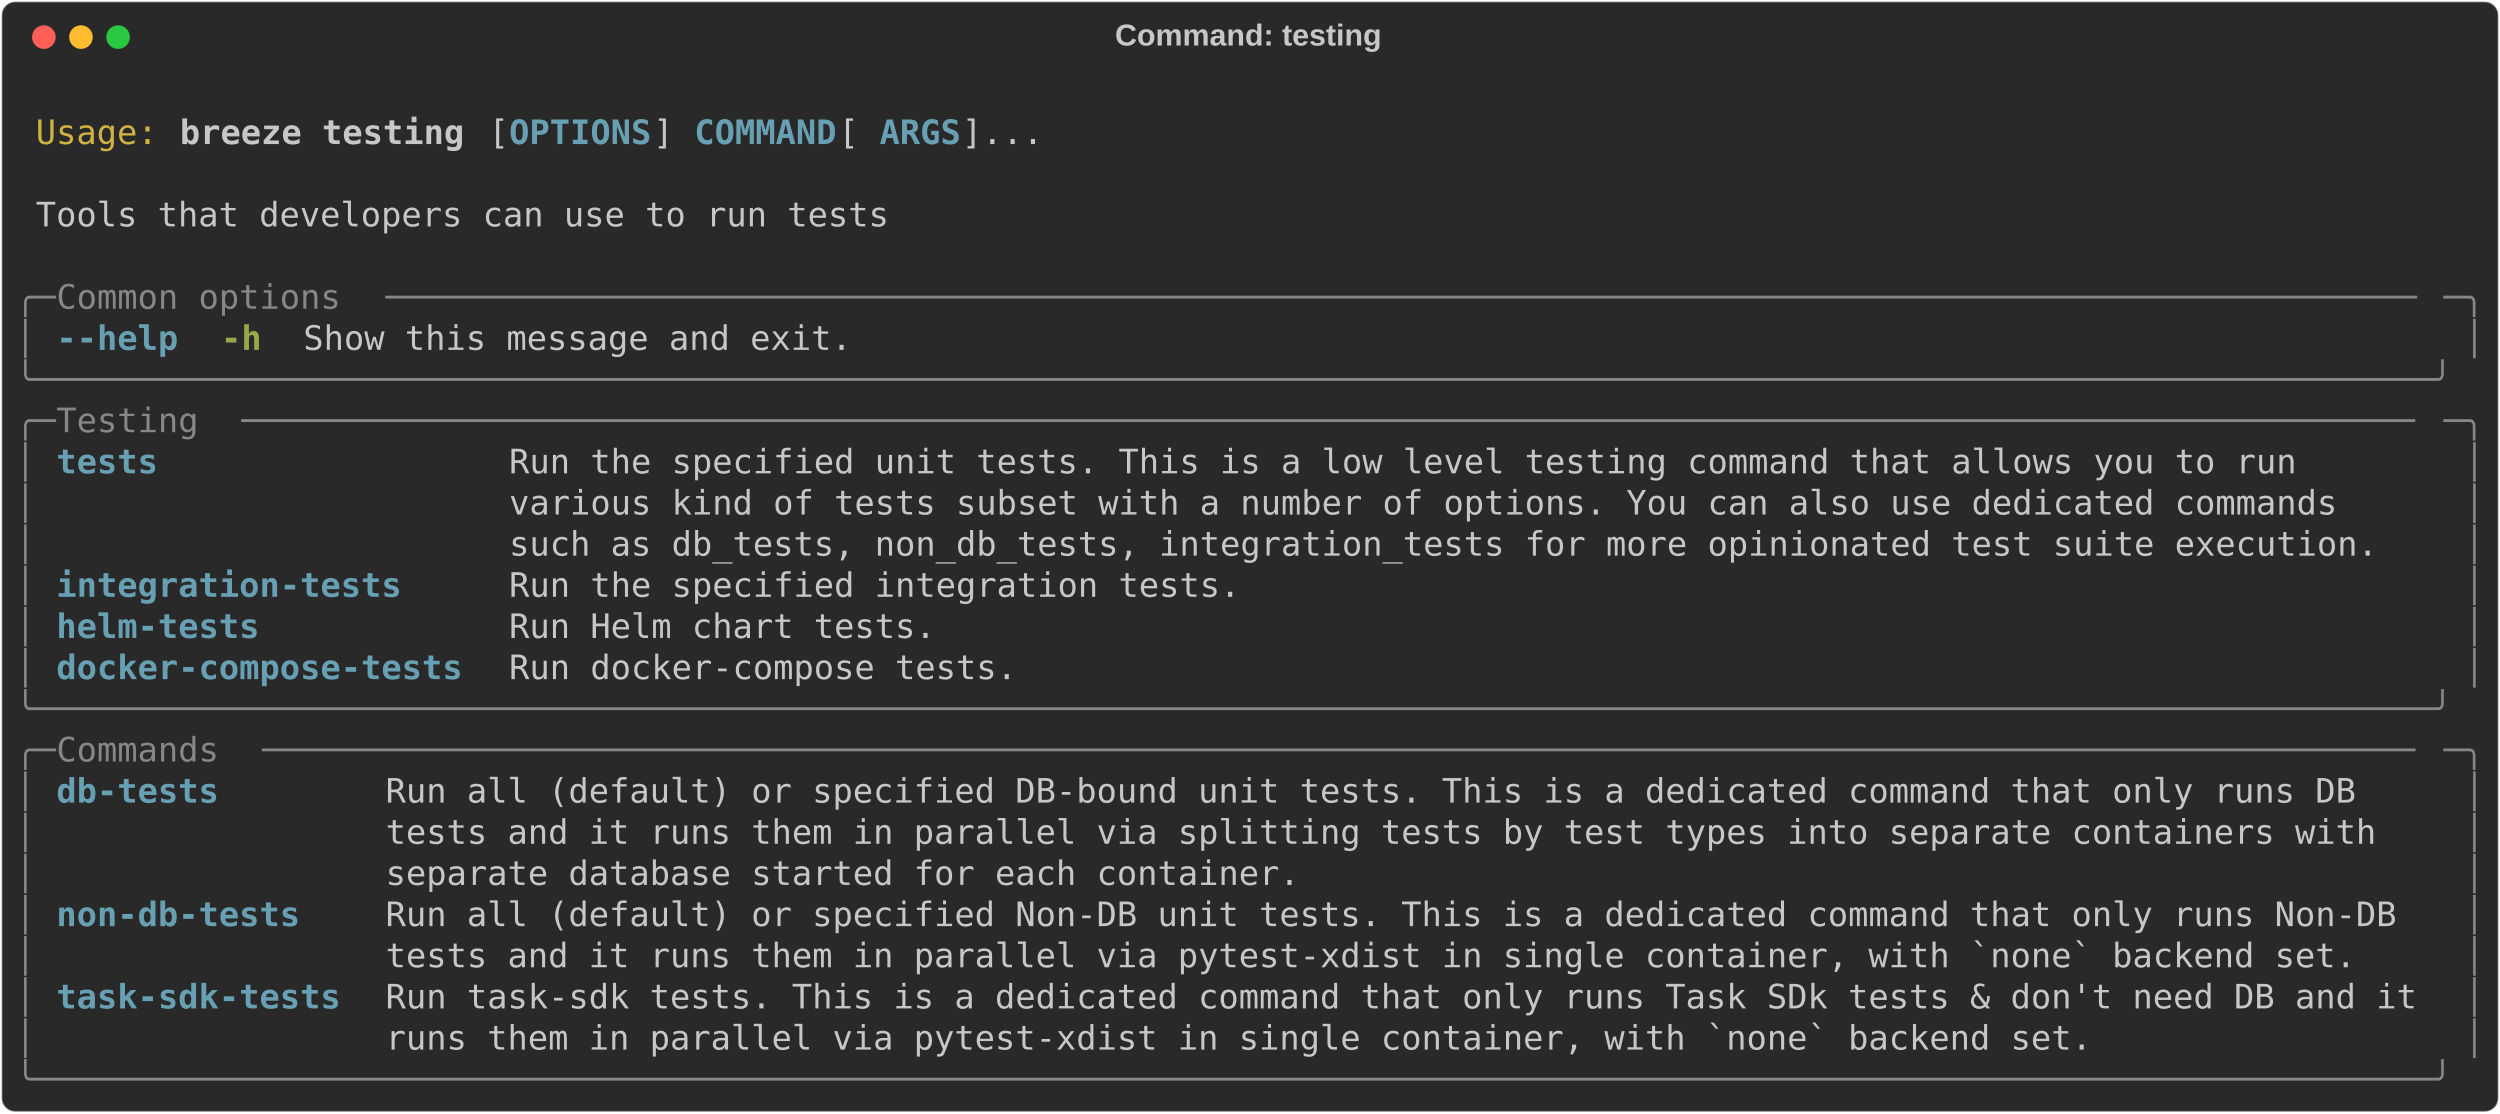
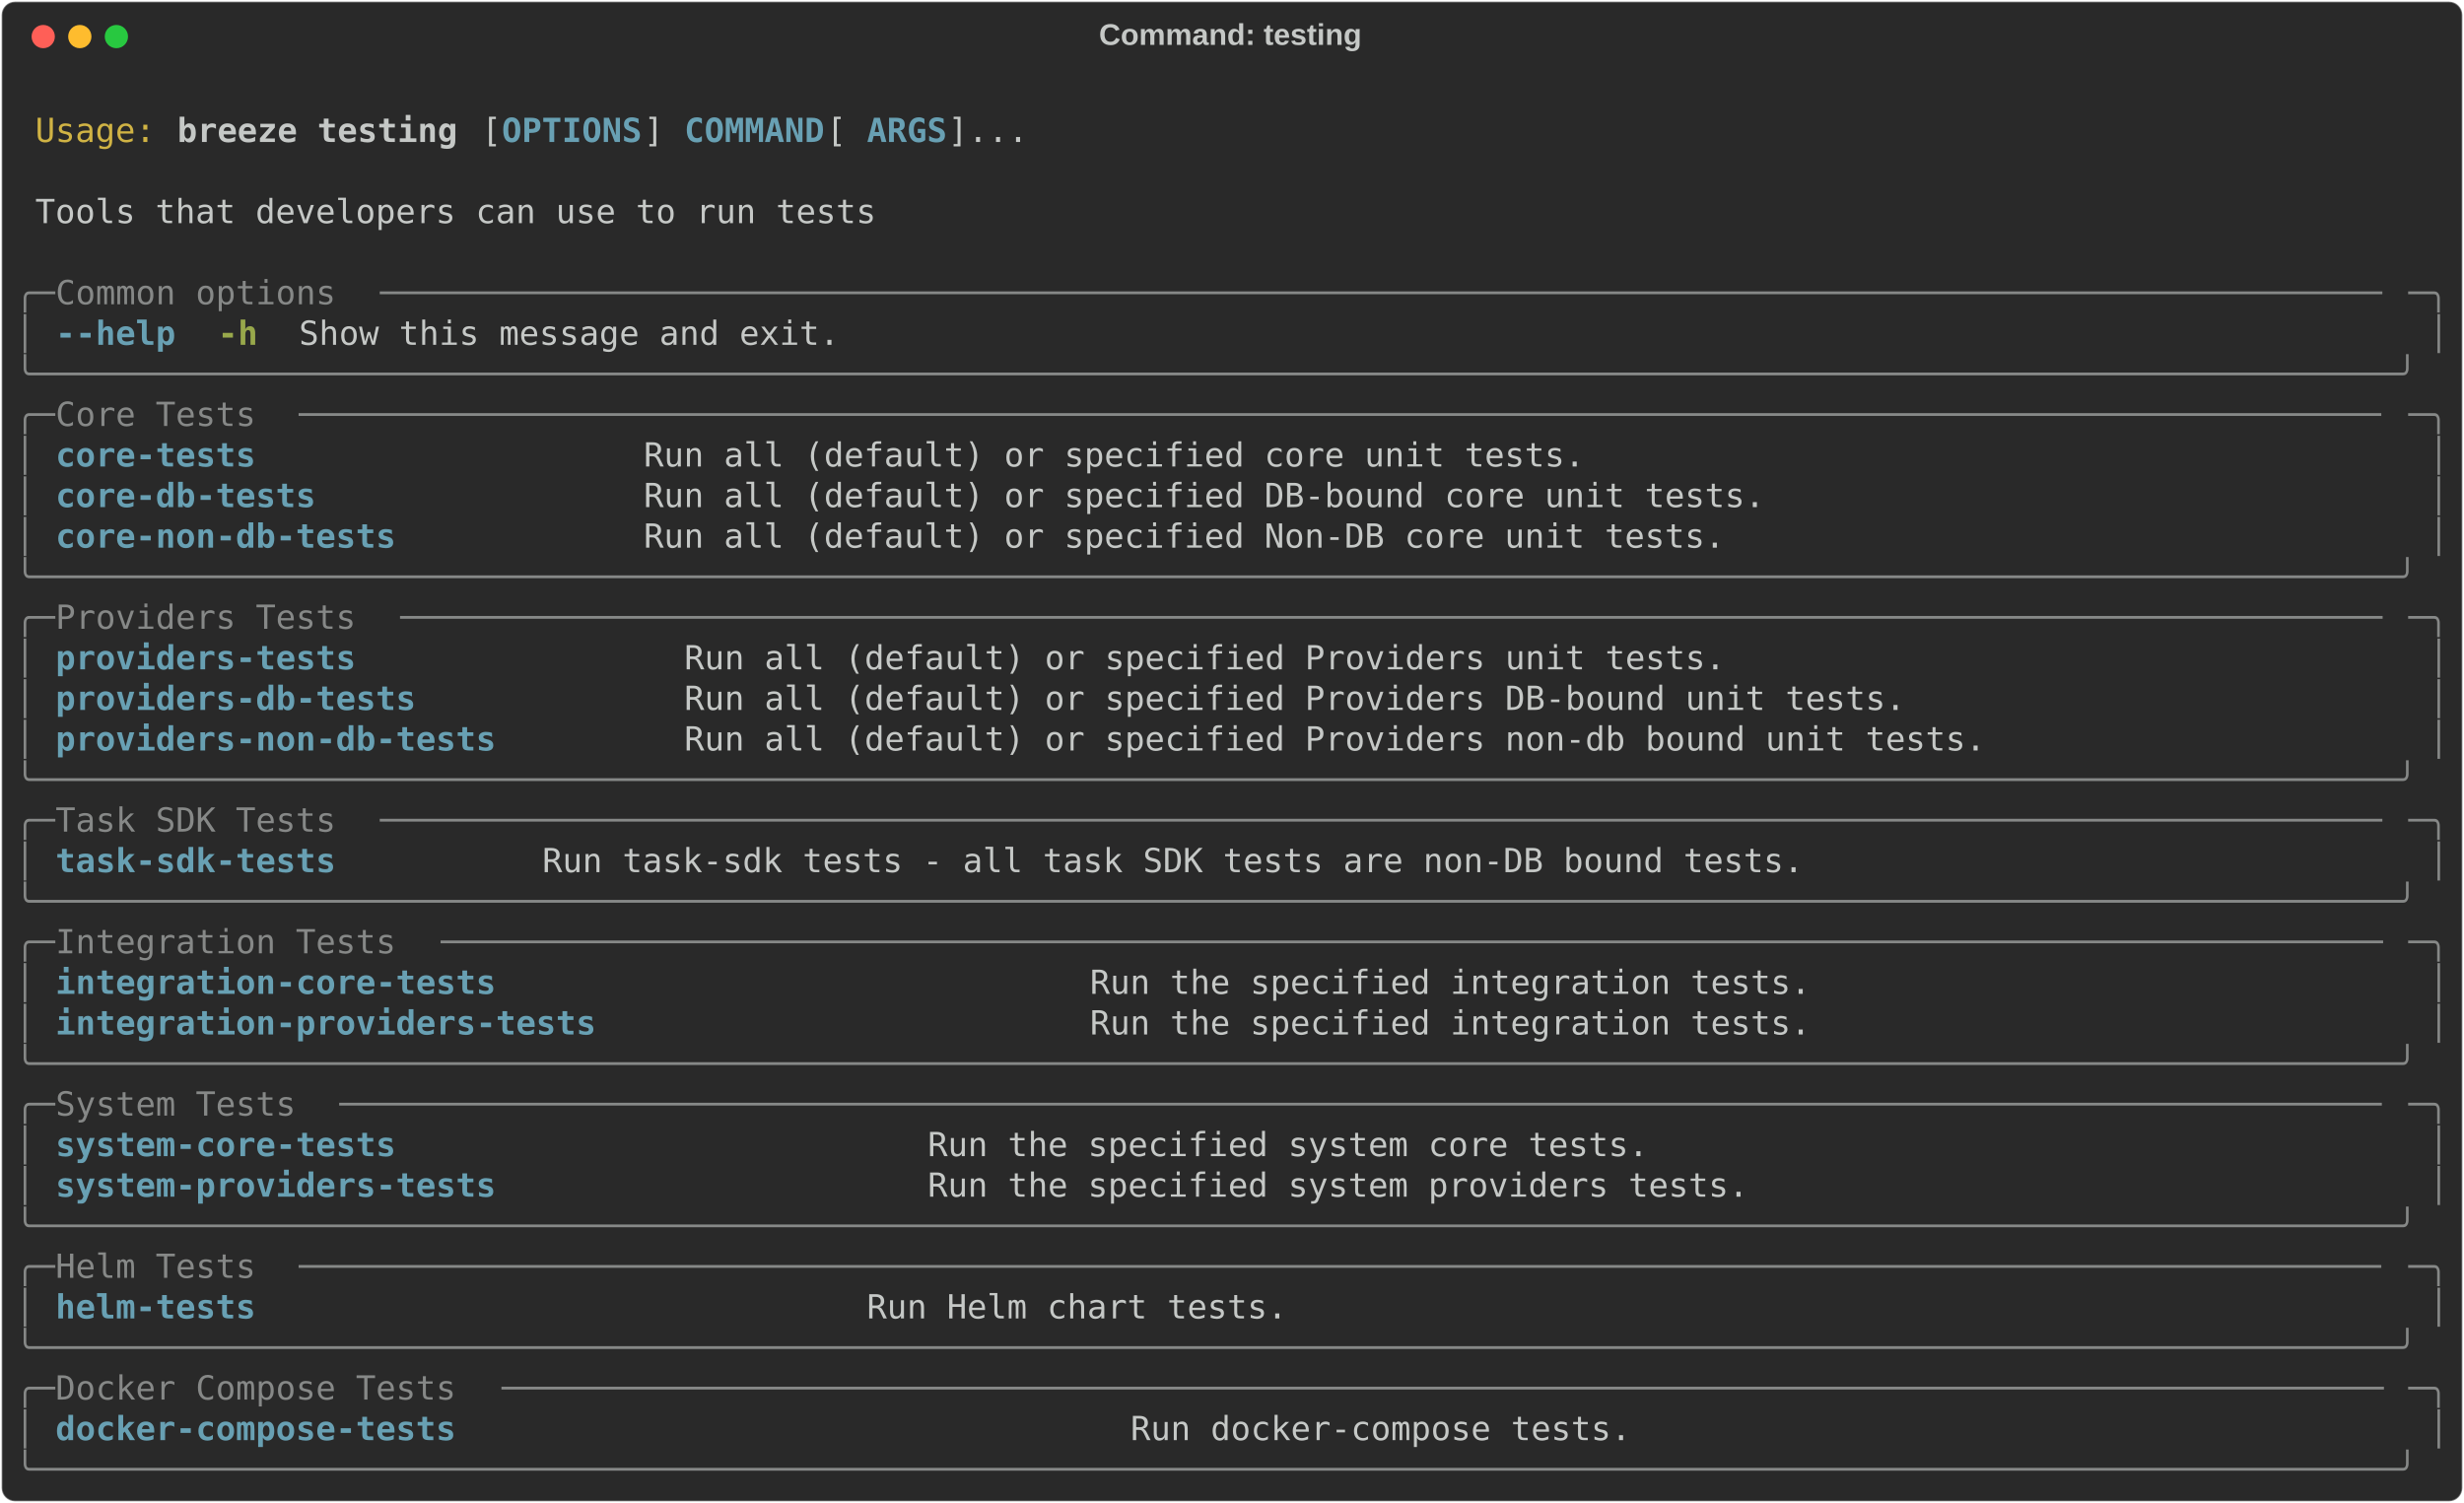
- <svg xmlns="http://www.w3.org/2000/svg" class="rich-terminal" viewBox="0 0 1482 660.0">
+ <svg xmlns="http://www.w3.org/2000/svg" class="rich-terminal" viewBox="0 0 1482 904.0">
  <style>

    @font-face {
        font-family: "Fira Code";
        src: local("FiraCode-Regular"),
                url("https://cdnjs.cloudflare.com/ajax/libs/firacode/6.2.0/woff2/FiraCode-Regular.woff2") format("woff2"),
                url("https://cdnjs.cloudflare.com/ajax/libs/firacode/6.2.0/woff/FiraCode-Regular.woff") format("woff");
        font-style: normal;
        font-weight: 400;
    }
    @font-face {
        font-family: "Fira Code";
        src: local("FiraCode-Bold"),
                url("https://cdnjs.cloudflare.com/ajax/libs/firacode/6.2.0/woff2/FiraCode-Bold.woff2") format("woff2"),
                url("https://cdnjs.cloudflare.com/ajax/libs/firacode/6.2.0/woff/FiraCode-Bold.woff") format("woff");
        font-style: bold;
        font-weight: 700;
    }

    .breeze-testing-matrix {
        font-family: Fira Code, monospace;
        font-size: 20px;
        line-height: 24.4px;
        font-variant-east-asian: full-width;
    }

    .breeze-testing-title {
        font-size: 18px;
        font-weight: bold;
        font-family: arial;
    }

    .breeze-testing-r1 { fill: #c5c8c6 }
.breeze-testing-r2 { fill: #d0b344 }
.breeze-testing-r3 { fill: #c5c8c6;font-weight: bold }
.breeze-testing-r4 { fill: #68a0b3;font-weight: bold }
.breeze-testing-r5 { fill: #868887 }
.breeze-testing-r6 { fill: #98a84b;font-weight: bold }
    </style>
  <defs>
    <clipPath id="breeze-testing-clip-terminal">
-       <rect x="0" y="0" width="1463.0" height="609.0" />
+       <rect x="0" y="0" width="1463.0" height="853.0" />
    </clipPath>
    <clipPath id="breeze-testing-line-0">
      <rect x="0" y="1.5" width="1464" height="24.65" />
    </clipPath>
    <clipPath id="breeze-testing-line-1">
      <rect x="0" y="25.9" width="1464" height="24.65" />
    </clipPath>
    <clipPath id="breeze-testing-line-2">
      <rect x="0" y="50.3" width="1464" height="24.65" />
    </clipPath>
    <clipPath id="breeze-testing-line-3">
      <rect x="0" y="74.7" width="1464" height="24.65" />
    </clipPath>
    <clipPath id="breeze-testing-line-4">
      <rect x="0" y="99.1" width="1464" height="24.65" />
    </clipPath>
    <clipPath id="breeze-testing-line-5">
      <rect x="0" y="123.5" width="1464" height="24.65" />
    </clipPath>
    <clipPath id="breeze-testing-line-6">
      <rect x="0" y="147.9" width="1464" height="24.65" />
    </clipPath>
    <clipPath id="breeze-testing-line-7">
      <rect x="0" y="172.3" width="1464" height="24.65" />
    </clipPath>
    <clipPath id="breeze-testing-line-8">
      <rect x="0" y="196.7" width="1464" height="24.65" />
    </clipPath>
    <clipPath id="breeze-testing-line-9">
      <rect x="0" y="221.1" width="1464" height="24.65" />
    </clipPath>
    <clipPath id="breeze-testing-line-10">
      <rect x="0" y="245.5" width="1464" height="24.65" />
    </clipPath>
    <clipPath id="breeze-testing-line-11">
      <rect x="0" y="269.9" width="1464" height="24.65" />
    </clipPath>
    <clipPath id="breeze-testing-line-12">
      <rect x="0" y="294.3" width="1464" height="24.65" />
    </clipPath>
    <clipPath id="breeze-testing-line-13">
      <rect x="0" y="318.7" width="1464" height="24.65" />
    </clipPath>
    <clipPath id="breeze-testing-line-14">
      <rect x="0" y="343.1" width="1464" height="24.65" />
    </clipPath>
    <clipPath id="breeze-testing-line-15">
      <rect x="0" y="367.5" width="1464" height="24.65" />
    </clipPath>
    <clipPath id="breeze-testing-line-16">
      <rect x="0" y="391.9" width="1464" height="24.65" />
    </clipPath>
    <clipPath id="breeze-testing-line-17">
      <rect x="0" y="416.3" width="1464" height="24.65" />
    </clipPath>
    <clipPath id="breeze-testing-line-18">
      <rect x="0" y="440.7" width="1464" height="24.65" />
    </clipPath>
    <clipPath id="breeze-testing-line-19">
      <rect x="0" y="465.1" width="1464" height="24.65" />
    </clipPath>
    <clipPath id="breeze-testing-line-20">
      <rect x="0" y="489.5" width="1464" height="24.65" />
    </clipPath>
    <clipPath id="breeze-testing-line-21">
      <rect x="0" y="513.9" width="1464" height="24.65" />
    </clipPath>
    <clipPath id="breeze-testing-line-22">
      <rect x="0" y="538.3" width="1464" height="24.65" />
    </clipPath>
    <clipPath id="breeze-testing-line-23">
      <rect x="0" y="562.7" width="1464" height="24.65" />
    </clipPath>
+     <clipPath id="breeze-testing-line-24">
+       <rect x="0" y="587.1" width="1464" height="24.65" />
+     </clipPath>
+     <clipPath id="breeze-testing-line-25">
+       <rect x="0" y="611.5" width="1464" height="24.65" />
+     </clipPath>
+     <clipPath id="breeze-testing-line-26">
+       <rect x="0" y="635.9" width="1464" height="24.65" />
+     </clipPath>
+     <clipPath id="breeze-testing-line-27">
+       <rect x="0" y="660.3" width="1464" height="24.65" />
+     </clipPath>
+     <clipPath id="breeze-testing-line-28">
+       <rect x="0" y="684.7" width="1464" height="24.65" />
+     </clipPath>
+     <clipPath id="breeze-testing-line-29">
+       <rect x="0" y="709.1" width="1464" height="24.65" />
+     </clipPath>
+     <clipPath id="breeze-testing-line-30">
+       <rect x="0" y="733.5" width="1464" height="24.65" />
+     </clipPath>
+     <clipPath id="breeze-testing-line-31">
+       <rect x="0" y="757.9" width="1464" height="24.65" />
+     </clipPath>
+     <clipPath id="breeze-testing-line-32">
+       <rect x="0" y="782.3" width="1464" height="24.65" />
+     </clipPath>
+     <clipPath id="breeze-testing-line-33">
+       <rect x="0" y="806.7" width="1464" height="24.65" />
+     </clipPath>
  </defs>
-   <rect fill="#292929" stroke="rgba(255,255,255,0.35)" stroke-width="1" x="1" y="1" width="1480" height="658" rx="8" />
+   <rect fill="#292929" stroke="rgba(255,255,255,0.35)" stroke-width="1" x="1" y="1" width="1480" height="902" rx="8" />
  <text class="breeze-testing-title" fill="#c5c8c6" text-anchor="middle" x="740" y="27">Command: testing</text>
  <g transform="translate(26,22)">
    <circle cx="0" cy="0" r="7" fill="#ff5f57" />
    <circle cx="22" cy="0" r="7" fill="#febc2e" />
    <circle cx="44" cy="0" r="7" fill="#28c840" />
  </g>
  <g transform="translate(9, 41)" clip-path="url(#breeze-testing-clip-terminal)">
    <g class="breeze-testing-matrix">
      <text class="breeze-testing-r1" x="1464" y="20" textLength="12.2" clip-path="url(#breeze-testing-line-0)">
</text>
      <text class="breeze-testing-r2" x="12.2" y="44.4" textLength="73.2" clip-path="url(#breeze-testing-line-1)">Usage:</text>
      <text class="breeze-testing-r3" x="97.6" y="44.4" textLength="170.8" clip-path="url(#breeze-testing-line-1)">breeze testing</text>
      <text class="breeze-testing-r1" x="280.6" y="44.4" textLength="12.2" clip-path="url(#breeze-testing-line-1)">[</text>
      <text class="breeze-testing-r4" x="292.8" y="44.4" textLength="85.4" clip-path="url(#breeze-testing-line-1)">OPTIONS</text>
      <text class="breeze-testing-r1" x="378.2" y="44.4" textLength="24.4" clip-path="url(#breeze-testing-line-1)">] </text>
      <text class="breeze-testing-r4" x="402.6" y="44.4" textLength="85.4" clip-path="url(#breeze-testing-line-1)">COMMAND</text>
      <text class="breeze-testing-r1" x="488" y="44.4" textLength="24.4" clip-path="url(#breeze-testing-line-1)"> [</text>
      <text class="breeze-testing-r4" x="512.4" y="44.4" textLength="48.8" clip-path="url(#breeze-testing-line-1)">ARGS</text>
      <text class="breeze-testing-r1" x="561.2" y="44.4" textLength="48.8" clip-path="url(#breeze-testing-line-1)">]...</text>
      <text class="breeze-testing-r1" x="1464" y="44.4" textLength="12.2" clip-path="url(#breeze-testing-line-1)">
</text>
      <text class="breeze-testing-r1" x="1464" y="68.8" textLength="12.2" clip-path="url(#breeze-testing-line-2)">
</text>
      <text class="breeze-testing-r1" x="12.2" y="93.2" textLength="512.4" clip-path="url(#breeze-testing-line-3)">Tools that developers can use to run tests</text>
      <text class="breeze-testing-r1" x="1464" y="93.2" textLength="12.2" clip-path="url(#breeze-testing-line-3)">
</text>
      <text class="breeze-testing-r1" x="1464" y="117.6" textLength="12.2" clip-path="url(#breeze-testing-line-4)">
</text>
      <text class="breeze-testing-r5" x="0" y="142" textLength="24.4" clip-path="url(#breeze-testing-line-5)">╭─</text>
      <text class="breeze-testing-r5" x="24.4" y="142" textLength="195.2" clip-path="url(#breeze-testing-line-5)"> Common options </text>
      <text class="breeze-testing-r5" x="219.6" y="142" textLength="1220" clip-path="url(#breeze-testing-line-5)">────────────────────────────────────────────────────────────────────────────────────────────────────</text>
      <text class="breeze-testing-r5" x="1439.6" y="142" textLength="24.4" clip-path="url(#breeze-testing-line-5)">─╮</text>
      <text class="breeze-testing-r1" x="1464" y="142" textLength="12.2" clip-path="url(#breeze-testing-line-5)">
</text>
      <text class="breeze-testing-r5" x="0" y="166.4" textLength="12.2" clip-path="url(#breeze-testing-line-6)">│</text>
      <text class="breeze-testing-r4" x="24.4" y="166.4" textLength="73.2" clip-path="url(#breeze-testing-line-6)">--help</text>
      <text class="breeze-testing-r6" x="122" y="166.4" textLength="24.4" clip-path="url(#breeze-testing-line-6)">-h</text>
      <text class="breeze-testing-r1" x="170.8" y="166.4" textLength="329.4" clip-path="url(#breeze-testing-line-6)">Show this message and exit.</text>
      <text class="breeze-testing-r5" x="1451.8" y="166.4" textLength="12.2" clip-path="url(#breeze-testing-line-6)">│</text>
      <text class="breeze-testing-r1" x="1464" y="166.4" textLength="12.2" clip-path="url(#breeze-testing-line-6)">
</text>
      <text class="breeze-testing-r5" x="0" y="190.8" textLength="1464" clip-path="url(#breeze-testing-line-7)">╰──────────────────────────────────────────────────────────────────────────────────────────────────────────────────────╯</text>
      <text class="breeze-testing-r1" x="1464" y="190.8" textLength="12.2" clip-path="url(#breeze-testing-line-7)">
</text>
      <text class="breeze-testing-r5" x="0" y="215.2" textLength="24.4" clip-path="url(#breeze-testing-line-8)">╭─</text>
-       <text class="breeze-testing-r5" x="24.4" y="215.2" textLength="109.8" clip-path="url(#breeze-testing-line-8)"> Testing </text>
-       <text class="breeze-testing-r5" x="134.2" y="215.2" textLength="1305.4" clip-path="url(#breeze-testing-line-8)">───────────────────────────────────────────────────────────────────────────────────────────────────────────</text>
+       <text class="breeze-testing-r5" x="24.4" y="215.2" textLength="146.4" clip-path="url(#breeze-testing-line-8)"> Core Tests </text>
+       <text class="breeze-testing-r5" x="170.8" y="215.2" textLength="1268.8" clip-path="url(#breeze-testing-line-8)">────────────────────────────────────────────────────────────────────────────────────────────────────────</text>
      <text class="breeze-testing-r5" x="1439.6" y="215.2" textLength="24.4" clip-path="url(#breeze-testing-line-8)">─╮</text>
      <text class="breeze-testing-r1" x="1464" y="215.2" textLength="12.2" clip-path="url(#breeze-testing-line-8)">
</text>
      <text class="breeze-testing-r5" x="0" y="239.6" textLength="12.2" clip-path="url(#breeze-testing-line-9)">│</text>
-       <text class="breeze-testing-r4" x="24.4" y="239.6" textLength="244" clip-path="url(#breeze-testing-line-9)">tests               </text>
-       <text class="breeze-testing-r1" x="292.8" y="239.6" textLength="1146.8" clip-path="url(#breeze-testing-line-9)">Run the specified unit tests. This is a low level testing command that allows you to run      </text>
+       <text class="breeze-testing-r4" x="24.4" y="239.6" textLength="329.4" clip-path="url(#breeze-testing-line-9)">core-tests                 </text>
+       <text class="breeze-testing-r1" x="378.2" y="239.6" textLength="1061.4" clip-path="url(#breeze-testing-line-9)">Run all (default) or specified core unit tests.                                        </text>
      <text class="breeze-testing-r5" x="1451.8" y="239.6" textLength="12.2" clip-path="url(#breeze-testing-line-9)">│</text>
      <text class="breeze-testing-r1" x="1464" y="239.6" textLength="12.2" clip-path="url(#breeze-testing-line-9)">
</text>
      <text class="breeze-testing-r5" x="0" y="264" textLength="12.2" clip-path="url(#breeze-testing-line-10)">│</text>
-       <text class="breeze-testing-r1" x="292.8" y="264" textLength="1146.8" clip-path="url(#breeze-testing-line-10)">various kind of tests subset with a number of options. You can also use dedicated commands    </text>
+       <text class="breeze-testing-r4" x="24.4" y="264" textLength="329.4" clip-path="url(#breeze-testing-line-10)">core-db-tests              </text>
+       <text class="breeze-testing-r1" x="378.2" y="264" textLength="1061.4" clip-path="url(#breeze-testing-line-10)">Run all (default) or specified DB-bound core unit tests.                               </text>
      <text class="breeze-testing-r5" x="1451.8" y="264" textLength="12.2" clip-path="url(#breeze-testing-line-10)">│</text>
      <text class="breeze-testing-r1" x="1464" y="264" textLength="12.2" clip-path="url(#breeze-testing-line-10)">
</text>
      <text class="breeze-testing-r5" x="0" y="288.4" textLength="12.2" clip-path="url(#breeze-testing-line-11)">│</text>
-       <text class="breeze-testing-r1" x="292.8" y="288.4" textLength="1146.8" clip-path="url(#breeze-testing-line-11)">such as db_tests, non_db_tests, integration_tests for more opinionated test suite execution.  </text>
+       <text class="breeze-testing-r4" x="24.4" y="288.4" textLength="329.4" clip-path="url(#breeze-testing-line-11)">core-non-db-tests          </text>
+       <text class="breeze-testing-r1" x="378.2" y="288.4" textLength="1061.4" clip-path="url(#breeze-testing-line-11)">Run all (default) or specified Non-DB core unit tests.                                 </text>
      <text class="breeze-testing-r5" x="1451.8" y="288.4" textLength="12.2" clip-path="url(#breeze-testing-line-11)">│</text>
      <text class="breeze-testing-r1" x="1464" y="288.4" textLength="12.2" clip-path="url(#breeze-testing-line-11)">
</text>
-       <text class="breeze-testing-r5" x="0" y="312.8" textLength="12.2" clip-path="url(#breeze-testing-line-12)">│</text>
-       <text class="breeze-testing-r4" x="24.4" y="312.8" textLength="244" clip-path="url(#breeze-testing-line-12)">integration-tests   </text>
-       <text class="breeze-testing-r1" x="292.8" y="312.8" textLength="1146.8" clip-path="url(#breeze-testing-line-12)">Run the specified integration tests.                                                          </text>
-       <text class="breeze-testing-r5" x="1451.8" y="312.8" textLength="12.2" clip-path="url(#breeze-testing-line-12)">│</text>
+       <text class="breeze-testing-r5" x="0" y="312.8" textLength="1464" clip-path="url(#breeze-testing-line-12)">╰──────────────────────────────────────────────────────────────────────────────────────────────────────────────────────╯</text>
      <text class="breeze-testing-r1" x="1464" y="312.8" textLength="12.2" clip-path="url(#breeze-testing-line-12)">
</text>
-       <text class="breeze-testing-r5" x="0" y="337.2" textLength="12.2" clip-path="url(#breeze-testing-line-13)">│</text>
-       <text class="breeze-testing-r4" x="24.4" y="337.2" textLength="244" clip-path="url(#breeze-testing-line-13)">helm-tests          </text>
-       <text class="breeze-testing-r1" x="292.8" y="337.2" textLength="1146.8" clip-path="url(#breeze-testing-line-13)">Run Helm chart tests.                                                                         </text>
-       <text class="breeze-testing-r5" x="1451.8" y="337.2" textLength="12.2" clip-path="url(#breeze-testing-line-13)">│</text>
+       <text class="breeze-testing-r5" x="0" y="337.2" textLength="24.4" clip-path="url(#breeze-testing-line-13)">╭─</text>
+       <text class="breeze-testing-r5" x="24.4" y="337.2" textLength="207.4" clip-path="url(#breeze-testing-line-13)"> Providers Tests </text>
+       <text class="breeze-testing-r5" x="231.8" y="337.2" textLength="1207.8" clip-path="url(#breeze-testing-line-13)">───────────────────────────────────────────────────────────────────────────────────────────────────</text>
+       <text class="breeze-testing-r5" x="1439.6" y="337.2" textLength="24.4" clip-path="url(#breeze-testing-line-13)">─╮</text>
      <text class="breeze-testing-r1" x="1464" y="337.2" textLength="12.2" clip-path="url(#breeze-testing-line-13)">
</text>
      <text class="breeze-testing-r5" x="0" y="361.6" textLength="12.2" clip-path="url(#breeze-testing-line-14)">│</text>
-       <text class="breeze-testing-r4" x="24.4" y="361.6" textLength="244" clip-path="url(#breeze-testing-line-14)">docker-compose-tests</text>
-       <text class="breeze-testing-r1" x="292.8" y="361.6" textLength="1146.8" clip-path="url(#breeze-testing-line-14)">Run docker-compose tests.                                                                     </text>
+       <text class="breeze-testing-r4" x="24.4" y="361.6" textLength="353.8" clip-path="url(#breeze-testing-line-14)">providers-tests              </text>
+       <text class="breeze-testing-r1" x="402.6" y="361.6" textLength="1037" clip-path="url(#breeze-testing-line-14)">Run all (default) or specified Providers unit tests.                                 </text>
      <text class="breeze-testing-r5" x="1451.8" y="361.6" textLength="12.2" clip-path="url(#breeze-testing-line-14)">│</text>
      <text class="breeze-testing-r1" x="1464" y="361.6" textLength="12.2" clip-path="url(#breeze-testing-line-14)">
</text>
-       <text class="breeze-testing-r5" x="0" y="386" textLength="1464" clip-path="url(#breeze-testing-line-15)">╰──────────────────────────────────────────────────────────────────────────────────────────────────────────────────────╯</text>
+       <text class="breeze-testing-r5" x="0" y="386" textLength="12.2" clip-path="url(#breeze-testing-line-15)">│</text>
+       <text class="breeze-testing-r4" x="24.4" y="386" textLength="353.8" clip-path="url(#breeze-testing-line-15)">providers-db-tests           </text>
+       <text class="breeze-testing-r1" x="402.6" y="386" textLength="1037" clip-path="url(#breeze-testing-line-15)">Run all (default) or specified Providers DB-bound unit tests.                        </text>
+       <text class="breeze-testing-r5" x="1451.8" y="386" textLength="12.2" clip-path="url(#breeze-testing-line-15)">│</text>
      <text class="breeze-testing-r1" x="1464" y="386" textLength="12.2" clip-path="url(#breeze-testing-line-15)">
</text>
-       <text class="breeze-testing-r5" x="0" y="410.4" textLength="24.4" clip-path="url(#breeze-testing-line-16)">╭─</text>
-       <text class="breeze-testing-r5" x="24.4" y="410.4" textLength="122" clip-path="url(#breeze-testing-line-16)"> Commands </text>
-       <text class="breeze-testing-r5" x="146.4" y="410.4" textLength="1293.2" clip-path="url(#breeze-testing-line-16)">──────────────────────────────────────────────────────────────────────────────────────────────────────────</text>
-       <text class="breeze-testing-r5" x="1439.6" y="410.4" textLength="24.4" clip-path="url(#breeze-testing-line-16)">─╮</text>
+       <text class="breeze-testing-r5" x="0" y="410.4" textLength="12.2" clip-path="url(#breeze-testing-line-16)">│</text>
+       <text class="breeze-testing-r4" x="24.4" y="410.4" textLength="353.8" clip-path="url(#breeze-testing-line-16)">providers-non-db-tests       </text>
+       <text class="breeze-testing-r1" x="402.6" y="410.4" textLength="1037" clip-path="url(#breeze-testing-line-16)">Run all (default) or specified Providers non-db bound unit tests.                    </text>
+       <text class="breeze-testing-r5" x="1451.8" y="410.4" textLength="12.2" clip-path="url(#breeze-testing-line-16)">│</text>
      <text class="breeze-testing-r1" x="1464" y="410.4" textLength="12.2" clip-path="url(#breeze-testing-line-16)">
</text>
-       <text class="breeze-testing-r5" x="0" y="434.8" textLength="12.2" clip-path="url(#breeze-testing-line-17)">│</text>
-       <text class="breeze-testing-r4" x="24.4" y="434.8" textLength="170.8" clip-path="url(#breeze-testing-line-17)">db-tests      </text>
-       <text class="breeze-testing-r1" x="219.6" y="434.8" textLength="1220" clip-path="url(#breeze-testing-line-17)">Run all (default) or specified DB-bound unit tests. This is a dedicated command that only runs DB   </text>
-       <text class="breeze-testing-r5" x="1451.8" y="434.8" textLength="12.2" clip-path="url(#breeze-testing-line-17)">│</text>
+       <text class="breeze-testing-r5" x="0" y="434.8" textLength="1464" clip-path="url(#breeze-testing-line-17)">╰──────────────────────────────────────────────────────────────────────────────────────────────────────────────────────╯</text>
      <text class="breeze-testing-r1" x="1464" y="434.8" textLength="12.2" clip-path="url(#breeze-testing-line-17)">
</text>
-       <text class="breeze-testing-r5" x="0" y="459.2" textLength="12.2" clip-path="url(#breeze-testing-line-18)">│</text>
-       <text class="breeze-testing-r1" x="219.6" y="459.2" textLength="1220" clip-path="url(#breeze-testing-line-18)">tests and it runs them in parallel via splitting tests by test types into separate containers with  </text>
-       <text class="breeze-testing-r5" x="1451.8" y="459.2" textLength="12.2" clip-path="url(#breeze-testing-line-18)">│</text>
+       <text class="breeze-testing-r5" x="0" y="459.2" textLength="24.4" clip-path="url(#breeze-testing-line-18)">╭─</text>
+       <text class="breeze-testing-r5" x="24.4" y="459.2" textLength="195.2" clip-path="url(#breeze-testing-line-18)"> Task SDK Tests </text>
+       <text class="breeze-testing-r5" x="219.6" y="459.2" textLength="1220" clip-path="url(#breeze-testing-line-18)">────────────────────────────────────────────────────────────────────────────────────────────────────</text>
+       <text class="breeze-testing-r5" x="1439.6" y="459.2" textLength="24.4" clip-path="url(#breeze-testing-line-18)">─╮</text>
      <text class="breeze-testing-r1" x="1464" y="459.2" textLength="12.2" clip-path="url(#breeze-testing-line-18)">
</text>
      <text class="breeze-testing-r5" x="0" y="483.6" textLength="12.2" clip-path="url(#breeze-testing-line-19)">│</text>
-       <text class="breeze-testing-r1" x="219.6" y="483.6" textLength="1220" clip-path="url(#breeze-testing-line-19)">separate database started for each container.                                                       </text>
+       <text class="breeze-testing-r4" x="24.4" y="483.6" textLength="268.4" clip-path="url(#breeze-testing-line-19)">task-sdk-tests        </text>
+       <text class="breeze-testing-r1" x="317.2" y="483.6" textLength="1122.4" clip-path="url(#breeze-testing-line-19)">Run task-sdk tests - all task SDK tests are non-DB bound tests.                             </text>
      <text class="breeze-testing-r5" x="1451.8" y="483.6" textLength="12.2" clip-path="url(#breeze-testing-line-19)">│</text>
      <text class="breeze-testing-r1" x="1464" y="483.6" textLength="12.2" clip-path="url(#breeze-testing-line-19)">
</text>
-       <text class="breeze-testing-r5" x="0" y="508" textLength="12.2" clip-path="url(#breeze-testing-line-20)">│</text>
-       <text class="breeze-testing-r4" x="24.4" y="508" textLength="170.8" clip-path="url(#breeze-testing-line-20)">non-db-tests  </text>
-       <text class="breeze-testing-r1" x="219.6" y="508" textLength="1220" clip-path="url(#breeze-testing-line-20)">Run all (default) or specified Non-DB unit tests. This is a dedicated command that only runs Non-DB </text>
-       <text class="breeze-testing-r5" x="1451.8" y="508" textLength="12.2" clip-path="url(#breeze-testing-line-20)">│</text>
+       <text class="breeze-testing-r5" x="0" y="508" textLength="1464" clip-path="url(#breeze-testing-line-20)">╰──────────────────────────────────────────────────────────────────────────────────────────────────────────────────────╯</text>
      <text class="breeze-testing-r1" x="1464" y="508" textLength="12.2" clip-path="url(#breeze-testing-line-20)">
</text>
-       <text class="breeze-testing-r5" x="0" y="532.4" textLength="12.2" clip-path="url(#breeze-testing-line-21)">│</text>
-       <text class="breeze-testing-r1" x="219.6" y="532.4" textLength="1220" clip-path="url(#breeze-testing-line-21)">tests and it runs them in parallel via pytest-xdist in single container, with `none` backend set.   </text>
-       <text class="breeze-testing-r5" x="1451.8" y="532.4" textLength="12.2" clip-path="url(#breeze-testing-line-21)">│</text>
+       <text class="breeze-testing-r5" x="0" y="532.4" textLength="24.4" clip-path="url(#breeze-testing-line-21)">╭─</text>
+       <text class="breeze-testing-r5" x="24.4" y="532.4" textLength="231.8" clip-path="url(#breeze-testing-line-21)"> Integration Tests </text>
+       <text class="breeze-testing-r5" x="256.2" y="532.4" textLength="1183.4" clip-path="url(#breeze-testing-line-21)">─────────────────────────────────────────────────────────────────────────────────────────────────</text>
+       <text class="breeze-testing-r5" x="1439.6" y="532.4" textLength="24.4" clip-path="url(#breeze-testing-line-21)">─╮</text>
      <text class="breeze-testing-r1" x="1464" y="532.4" textLength="12.2" clip-path="url(#breeze-testing-line-21)">
</text>
      <text class="breeze-testing-r5" x="0" y="556.8" textLength="12.2" clip-path="url(#breeze-testing-line-22)">│</text>
-       <text class="breeze-testing-r4" x="24.4" y="556.8" textLength="170.8" clip-path="url(#breeze-testing-line-22)">task-sdk-tests</text>
-       <text class="breeze-testing-r1" x="219.6" y="556.8" textLength="1220" clip-path="url(#breeze-testing-line-22)">Run task-sdk tests. This is a dedicated command that only runs Task SDk tests &amp; don't need DB and it</text>
+       <text class="breeze-testing-r4" x="24.4" y="556.8" textLength="597.8" clip-path="url(#breeze-testing-line-22)">integration-core-tests                           </text>
+       <text class="breeze-testing-r1" x="646.6" y="556.8" textLength="793" clip-path="url(#breeze-testing-line-22)">Run the specified integration tests.                             </text>
      <text class="breeze-testing-r5" x="1451.8" y="556.8" textLength="12.2" clip-path="url(#breeze-testing-line-22)">│</text>
      <text class="breeze-testing-r1" x="1464" y="556.8" textLength="12.2" clip-path="url(#breeze-testing-line-22)">
</text>
      <text class="breeze-testing-r5" x="0" y="581.2" textLength="12.2" clip-path="url(#breeze-testing-line-23)">│</text>
-       <text class="breeze-testing-r1" x="219.6" y="581.2" textLength="1220" clip-path="url(#breeze-testing-line-23)">runs them in parallel via pytest-xdist in single container, with `none` backend set.                </text>
+       <text class="breeze-testing-r4" x="24.4" y="581.2" textLength="597.8" clip-path="url(#breeze-testing-line-23)">integration-providers-tests                      </text>
+       <text class="breeze-testing-r1" x="646.6" y="581.2" textLength="793" clip-path="url(#breeze-testing-line-23)">Run the specified integration tests.                             </text>
      <text class="breeze-testing-r5" x="1451.8" y="581.2" textLength="12.2" clip-path="url(#breeze-testing-line-23)">│</text>
      <text class="breeze-testing-r1" x="1464" y="581.2" textLength="12.2" clip-path="url(#breeze-testing-line-23)">
</text>
      <text class="breeze-testing-r5" x="0" y="605.6" textLength="1464" clip-path="url(#breeze-testing-line-24)">╰──────────────────────────────────────────────────────────────────────────────────────────────────────────────────────╯</text>
      <text class="breeze-testing-r1" x="1464" y="605.6" textLength="12.2" clip-path="url(#breeze-testing-line-24)">
+ </text>
+       <text class="breeze-testing-r5" x="0" y="630" textLength="24.4" clip-path="url(#breeze-testing-line-25)">╭─</text>
+       <text class="breeze-testing-r5" x="24.4" y="630" textLength="170.8" clip-path="url(#breeze-testing-line-25)"> System Tests </text>
+       <text class="breeze-testing-r5" x="195.2" y="630" textLength="1244.4" clip-path="url(#breeze-testing-line-25)">──────────────────────────────────────────────────────────────────────────────────────────────────────</text>
+       <text class="breeze-testing-r5" x="1439.6" y="630" textLength="24.4" clip-path="url(#breeze-testing-line-25)">─╮</text>
+       <text class="breeze-testing-r1" x="1464" y="630" textLength="12.2" clip-path="url(#breeze-testing-line-25)">
+ </text>
+       <text class="breeze-testing-r5" x="0" y="654.4" textLength="12.2" clip-path="url(#breeze-testing-line-26)">│</text>
+       <text class="breeze-testing-r4" x="24.4" y="654.4" textLength="500.2" clip-path="url(#breeze-testing-line-26)">system-core-tests                        </text>
+       <text class="breeze-testing-r1" x="549" y="654.4" textLength="890.6" clip-path="url(#breeze-testing-line-26)">Run the specified system core tests.                                     </text>
+       <text class="breeze-testing-r5" x="1451.8" y="654.4" textLength="12.2" clip-path="url(#breeze-testing-line-26)">│</text>
+       <text class="breeze-testing-r1" x="1464" y="654.4" textLength="12.2" clip-path="url(#breeze-testing-line-26)">
+ </text>
+       <text class="breeze-testing-r5" x="0" y="678.8" textLength="12.2" clip-path="url(#breeze-testing-line-27)">│</text>
+       <text class="breeze-testing-r4" x="24.4" y="678.8" textLength="500.2" clip-path="url(#breeze-testing-line-27)">system-providers-tests                   </text>
+       <text class="breeze-testing-r1" x="549" y="678.8" textLength="890.6" clip-path="url(#breeze-testing-line-27)">Run the specified system providers tests.                                </text>
+       <text class="breeze-testing-r5" x="1451.8" y="678.8" textLength="12.2" clip-path="url(#breeze-testing-line-27)">│</text>
+       <text class="breeze-testing-r1" x="1464" y="678.8" textLength="12.2" clip-path="url(#breeze-testing-line-27)">
+ </text>
+       <text class="breeze-testing-r5" x="0" y="703.2" textLength="1464" clip-path="url(#breeze-testing-line-28)">╰──────────────────────────────────────────────────────────────────────────────────────────────────────────────────────╯</text>
+       <text class="breeze-testing-r1" x="1464" y="703.2" textLength="12.2" clip-path="url(#breeze-testing-line-28)">
+ </text>
+       <text class="breeze-testing-r5" x="0" y="727.6" textLength="24.4" clip-path="url(#breeze-testing-line-29)">╭─</text>
+       <text class="breeze-testing-r5" x="24.4" y="727.6" textLength="146.4" clip-path="url(#breeze-testing-line-29)"> Helm Tests </text>
+       <text class="breeze-testing-r5" x="170.8" y="727.6" textLength="1268.8" clip-path="url(#breeze-testing-line-29)">────────────────────────────────────────────────────────────────────────────────────────────────────────</text>
+       <text class="breeze-testing-r5" x="1439.6" y="727.6" textLength="24.4" clip-path="url(#breeze-testing-line-29)">─╮</text>
+       <text class="breeze-testing-r1" x="1464" y="727.6" textLength="12.2" clip-path="url(#breeze-testing-line-29)">
+ </text>
+       <text class="breeze-testing-r5" x="0" y="752" textLength="12.2" clip-path="url(#breeze-testing-line-30)">│</text>
+       <text class="breeze-testing-r4" x="24.4" y="752" textLength="463.6" clip-path="url(#breeze-testing-line-30)">helm-tests                            </text>
+       <text class="breeze-testing-r1" x="512.4" y="752" textLength="927.2" clip-path="url(#breeze-testing-line-30)">Run Helm chart tests.                                                       </text>
+       <text class="breeze-testing-r5" x="1451.8" y="752" textLength="12.2" clip-path="url(#breeze-testing-line-30)">│</text>
+       <text class="breeze-testing-r1" x="1464" y="752" textLength="12.2" clip-path="url(#breeze-testing-line-30)">
+ </text>
+       <text class="breeze-testing-r5" x="0" y="776.4" textLength="1464" clip-path="url(#breeze-testing-line-31)">╰──────────────────────────────────────────────────────────────────────────────────────────────────────────────────────╯</text>
+       <text class="breeze-testing-r1" x="1464" y="776.4" textLength="12.2" clip-path="url(#breeze-testing-line-31)">
+ </text>
+       <text class="breeze-testing-r5" x="0" y="800.8" textLength="24.4" clip-path="url(#breeze-testing-line-32)">╭─</text>
+       <text class="breeze-testing-r5" x="24.4" y="800.8" textLength="268.4" clip-path="url(#breeze-testing-line-32)"> Docker Compose Tests </text>
+       <text class="breeze-testing-r5" x="292.8" y="800.8" textLength="1146.8" clip-path="url(#breeze-testing-line-32)">──────────────────────────────────────────────────────────────────────────────────────────────</text>
+       <text class="breeze-testing-r5" x="1439.6" y="800.8" textLength="24.4" clip-path="url(#breeze-testing-line-32)">─╮</text>
+       <text class="breeze-testing-r1" x="1464" y="800.8" textLength="12.2" clip-path="url(#breeze-testing-line-32)">
+ </text>
+       <text class="breeze-testing-r5" x="0" y="825.2" textLength="12.2" clip-path="url(#breeze-testing-line-33)">│</text>
+       <text class="breeze-testing-r4" x="24.4" y="825.2" textLength="622.2" clip-path="url(#breeze-testing-line-33)">docker-compose-tests                               </text>
+       <text class="breeze-testing-r1" x="671" y="825.2" textLength="768.6" clip-path="url(#breeze-testing-line-33)">Run docker-compose tests.                                      </text>
+       <text class="breeze-testing-r5" x="1451.8" y="825.2" textLength="12.2" clip-path="url(#breeze-testing-line-33)">│</text>
+       <text class="breeze-testing-r1" x="1464" y="825.2" textLength="12.2" clip-path="url(#breeze-testing-line-33)">
+ </text>
+       <text class="breeze-testing-r5" x="0" y="849.6" textLength="1464" clip-path="url(#breeze-testing-line-34)">╰──────────────────────────────────────────────────────────────────────────────────────────────────────────────────────╯</text>
+       <text class="breeze-testing-r1" x="1464" y="849.6" textLength="12.2" clip-path="url(#breeze-testing-line-34)">
</text>
    </g>
  </g>
</svg>
